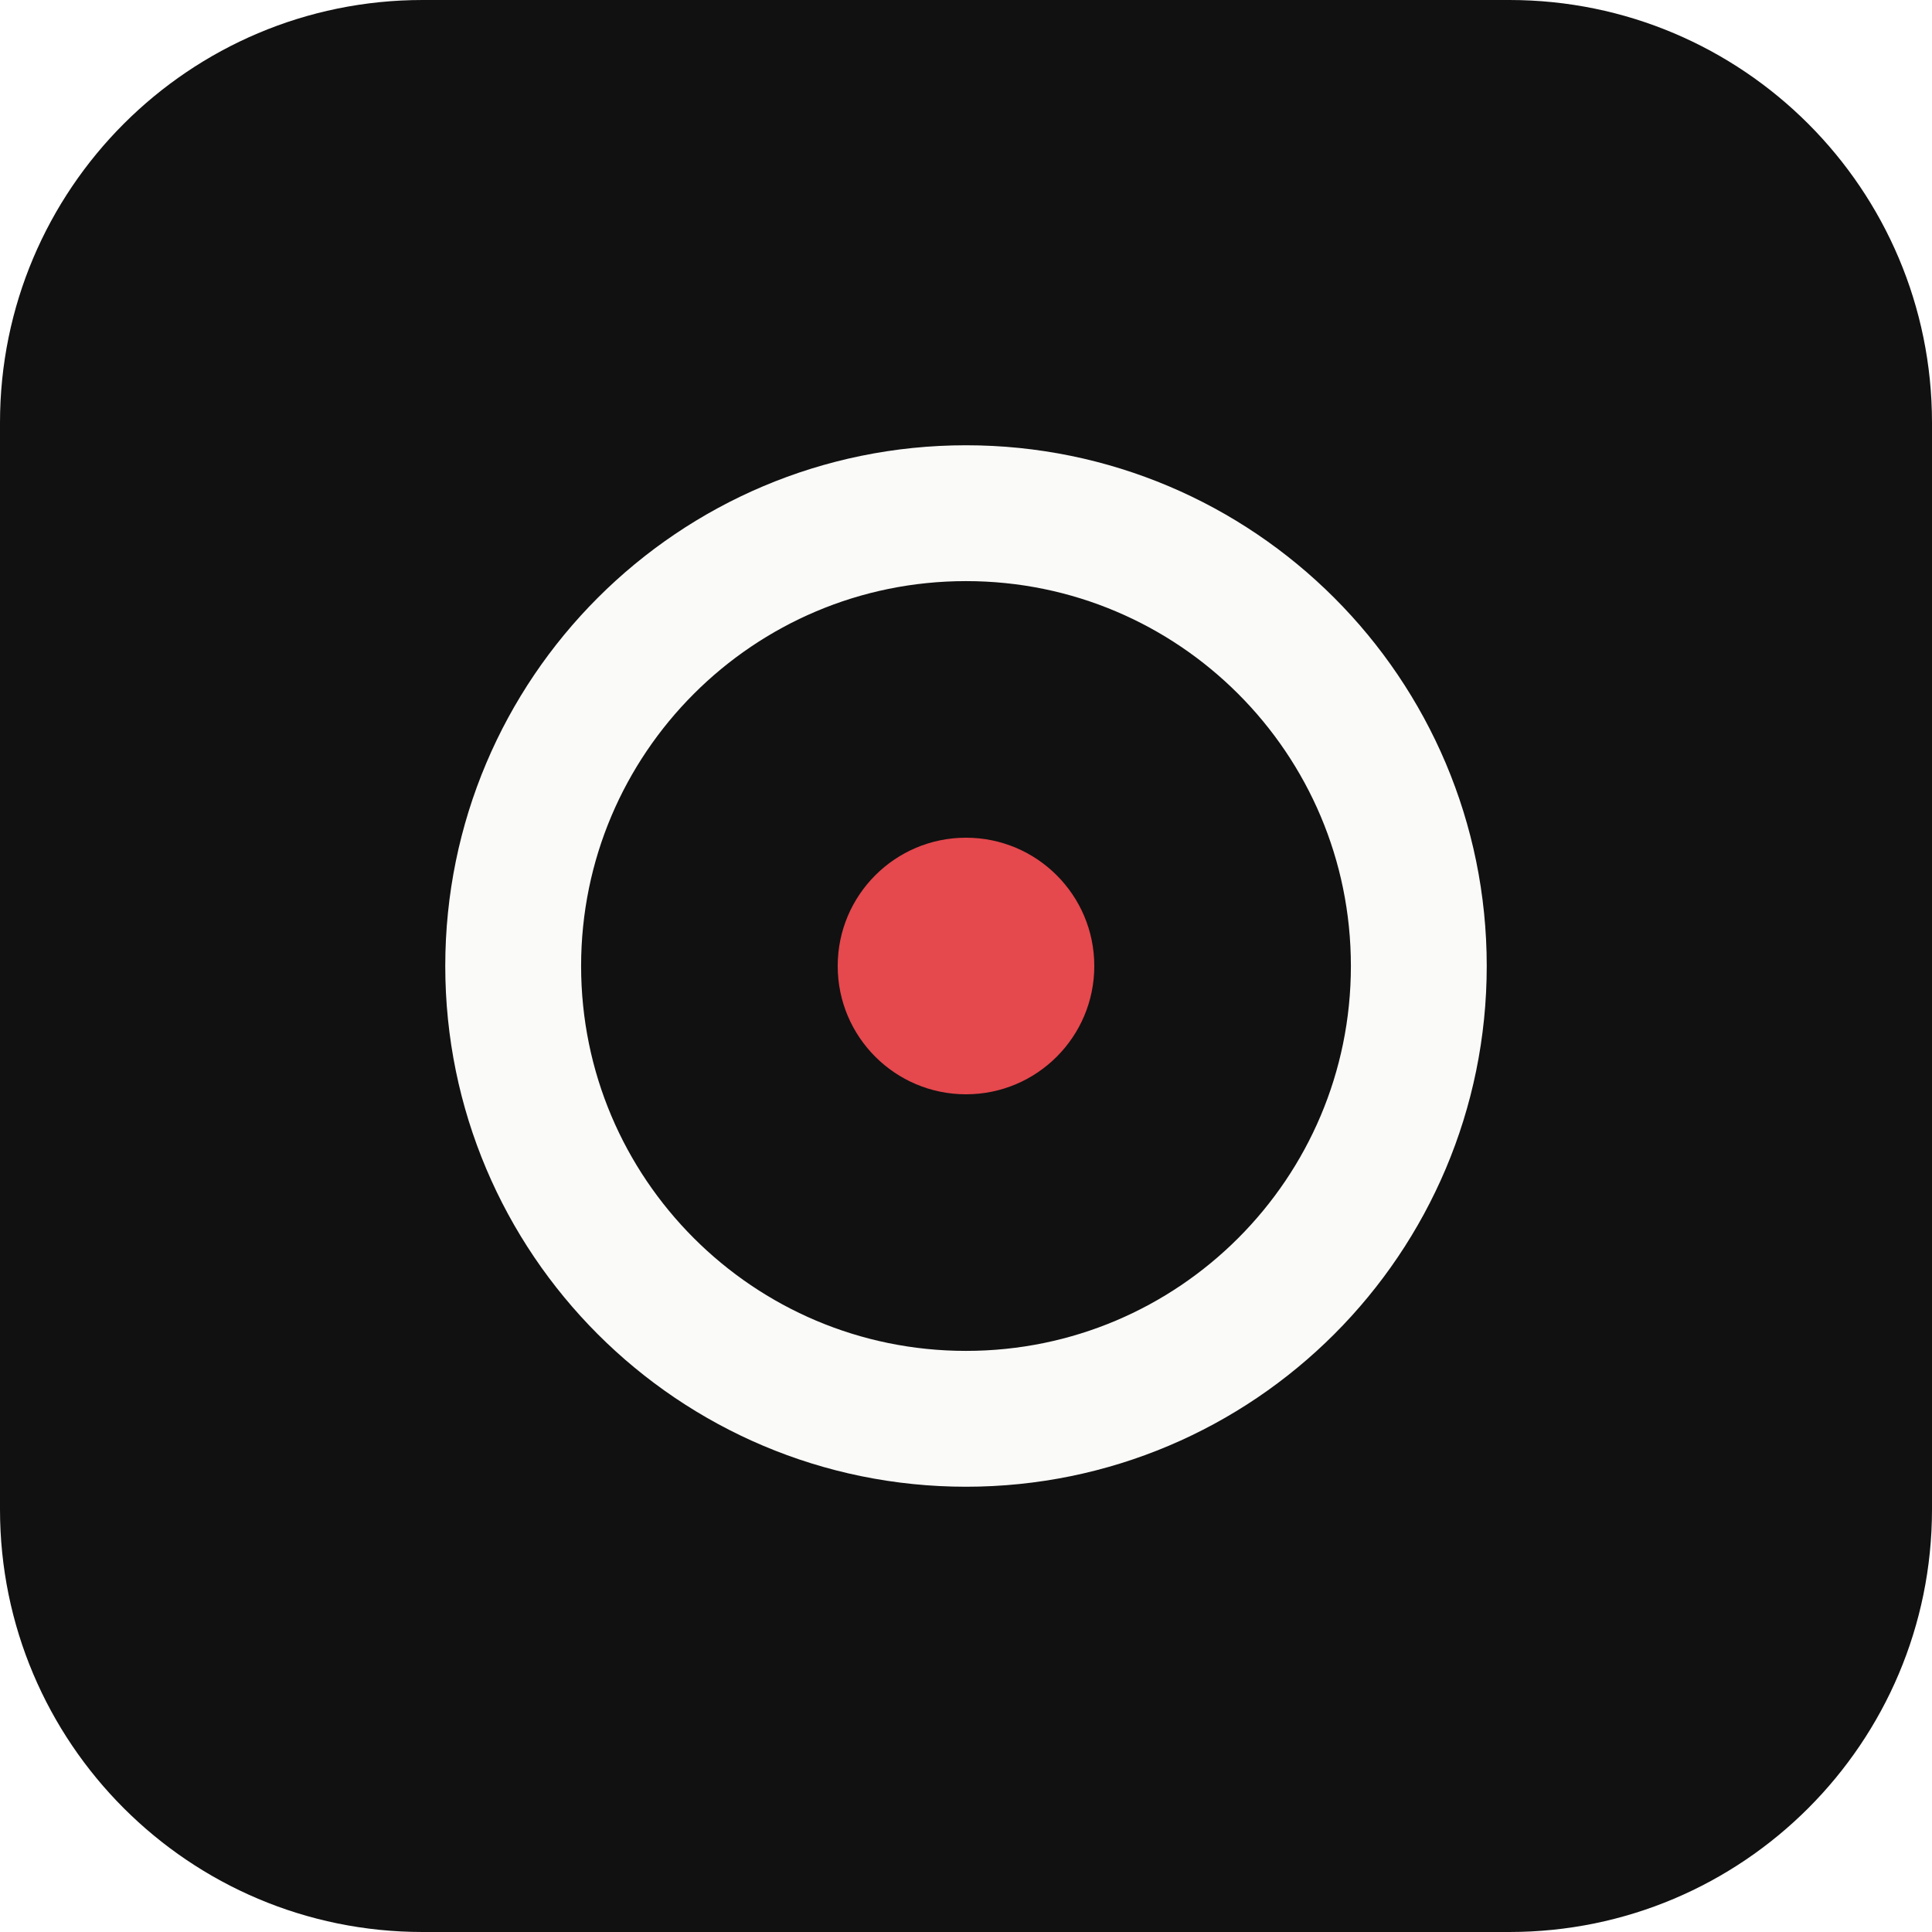
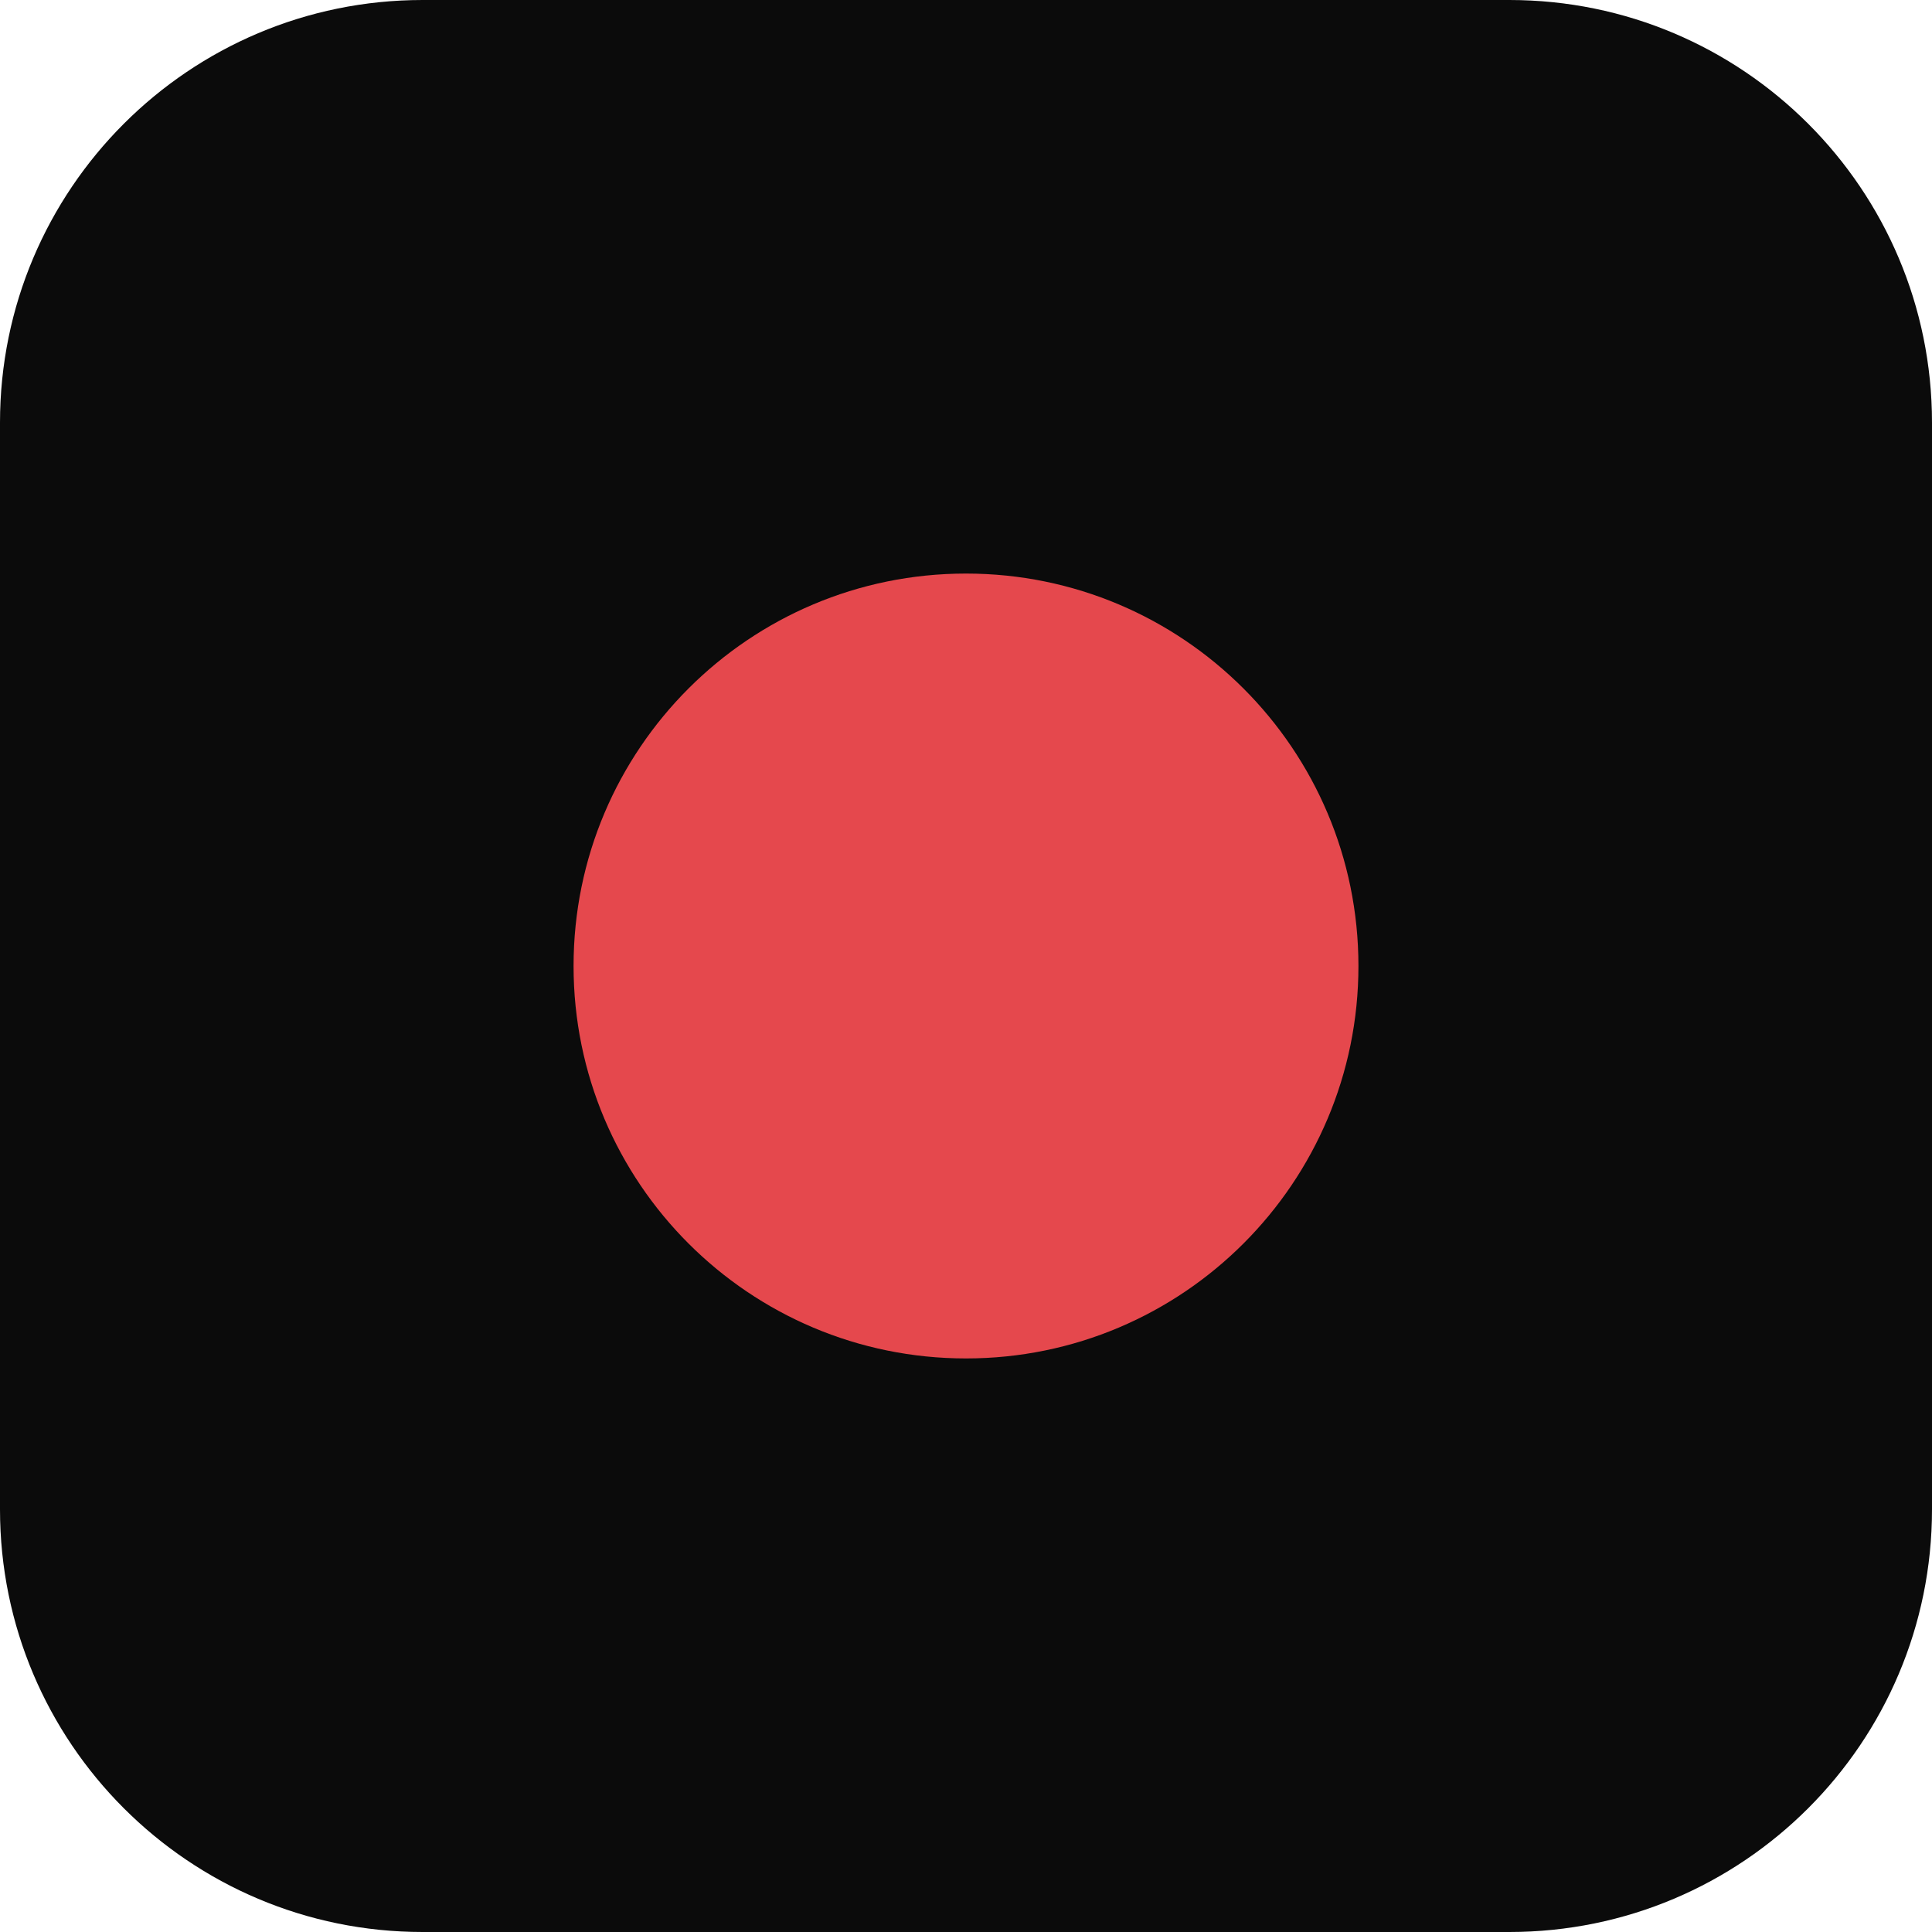
<svg xmlns="http://www.w3.org/2000/svg" viewBox="0 0 512 512">
-   <rect width="512" height="512" rx="112" fill="#111" />
-   <circle cx="256" cy="256" r="120" fill="none" stroke="#fafaf9" stroke-width="36" />
-   <circle cx="256" cy="256" r="34" fill="#e5484d" />
+   <rect width="512" height="512" rx="112" fill="#0b0b0b" />
+   <circle cx="256" cy="256" r="104" fill="#e5484d" />
</svg>
